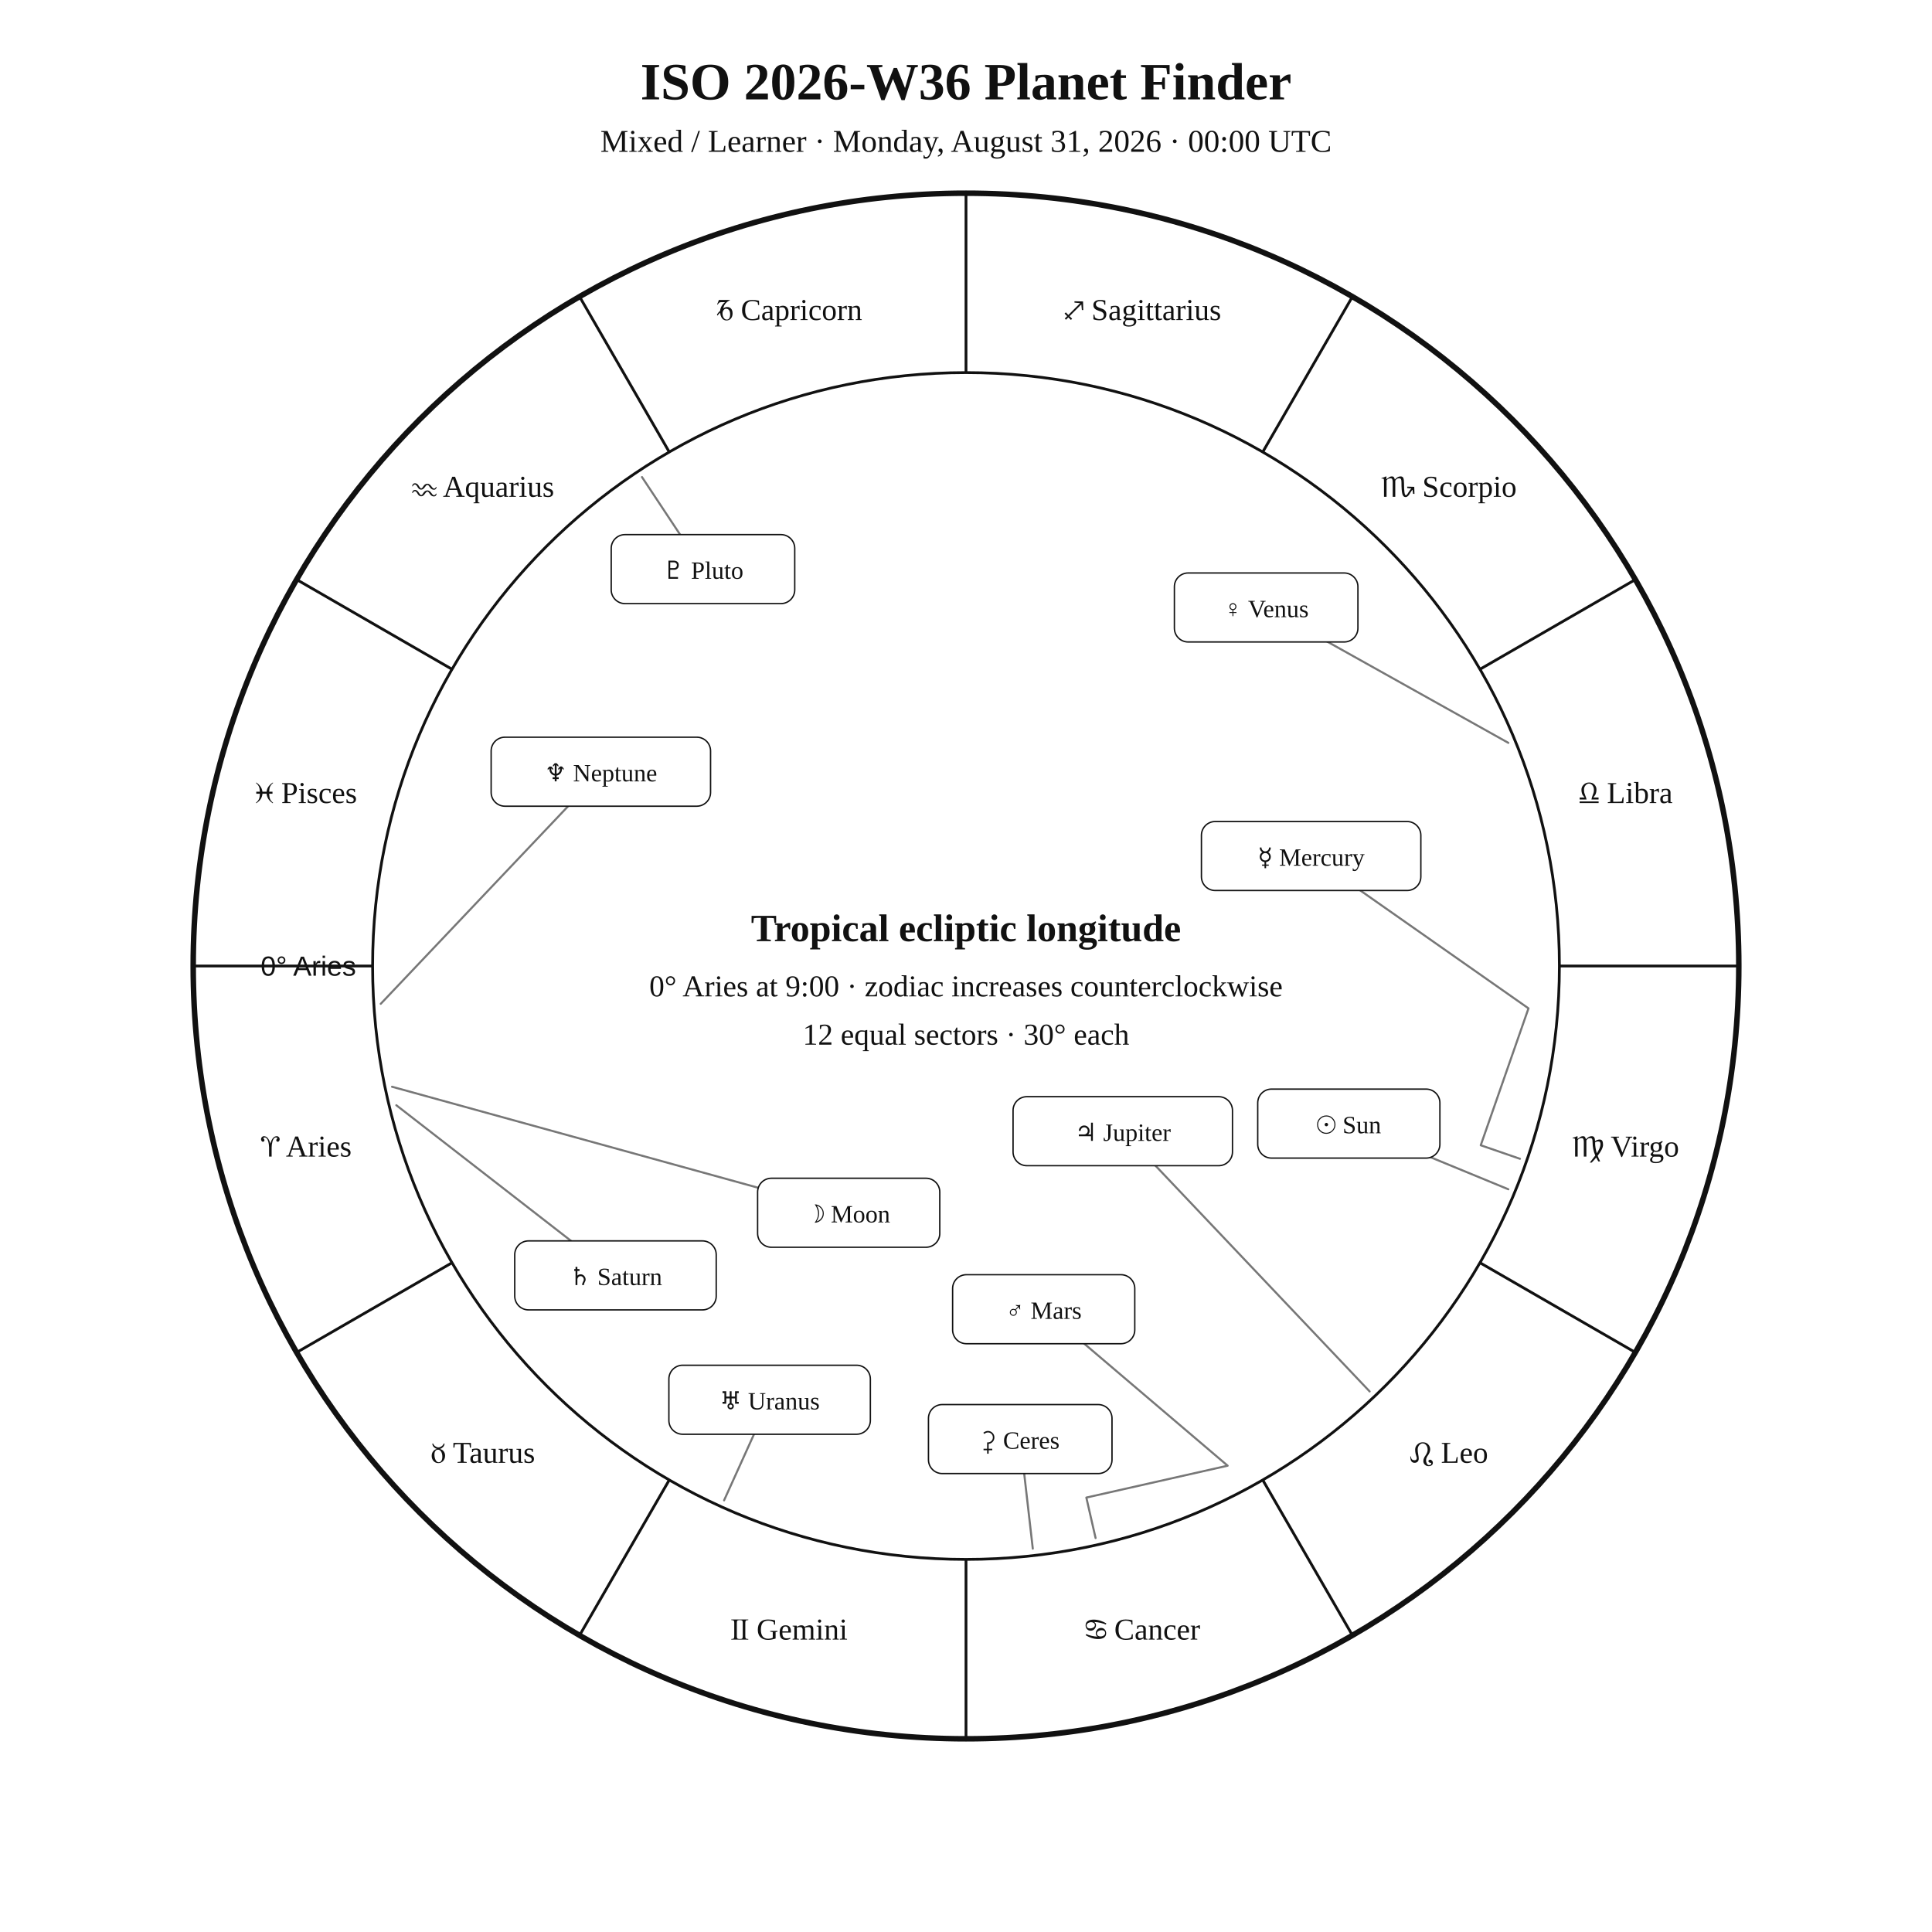
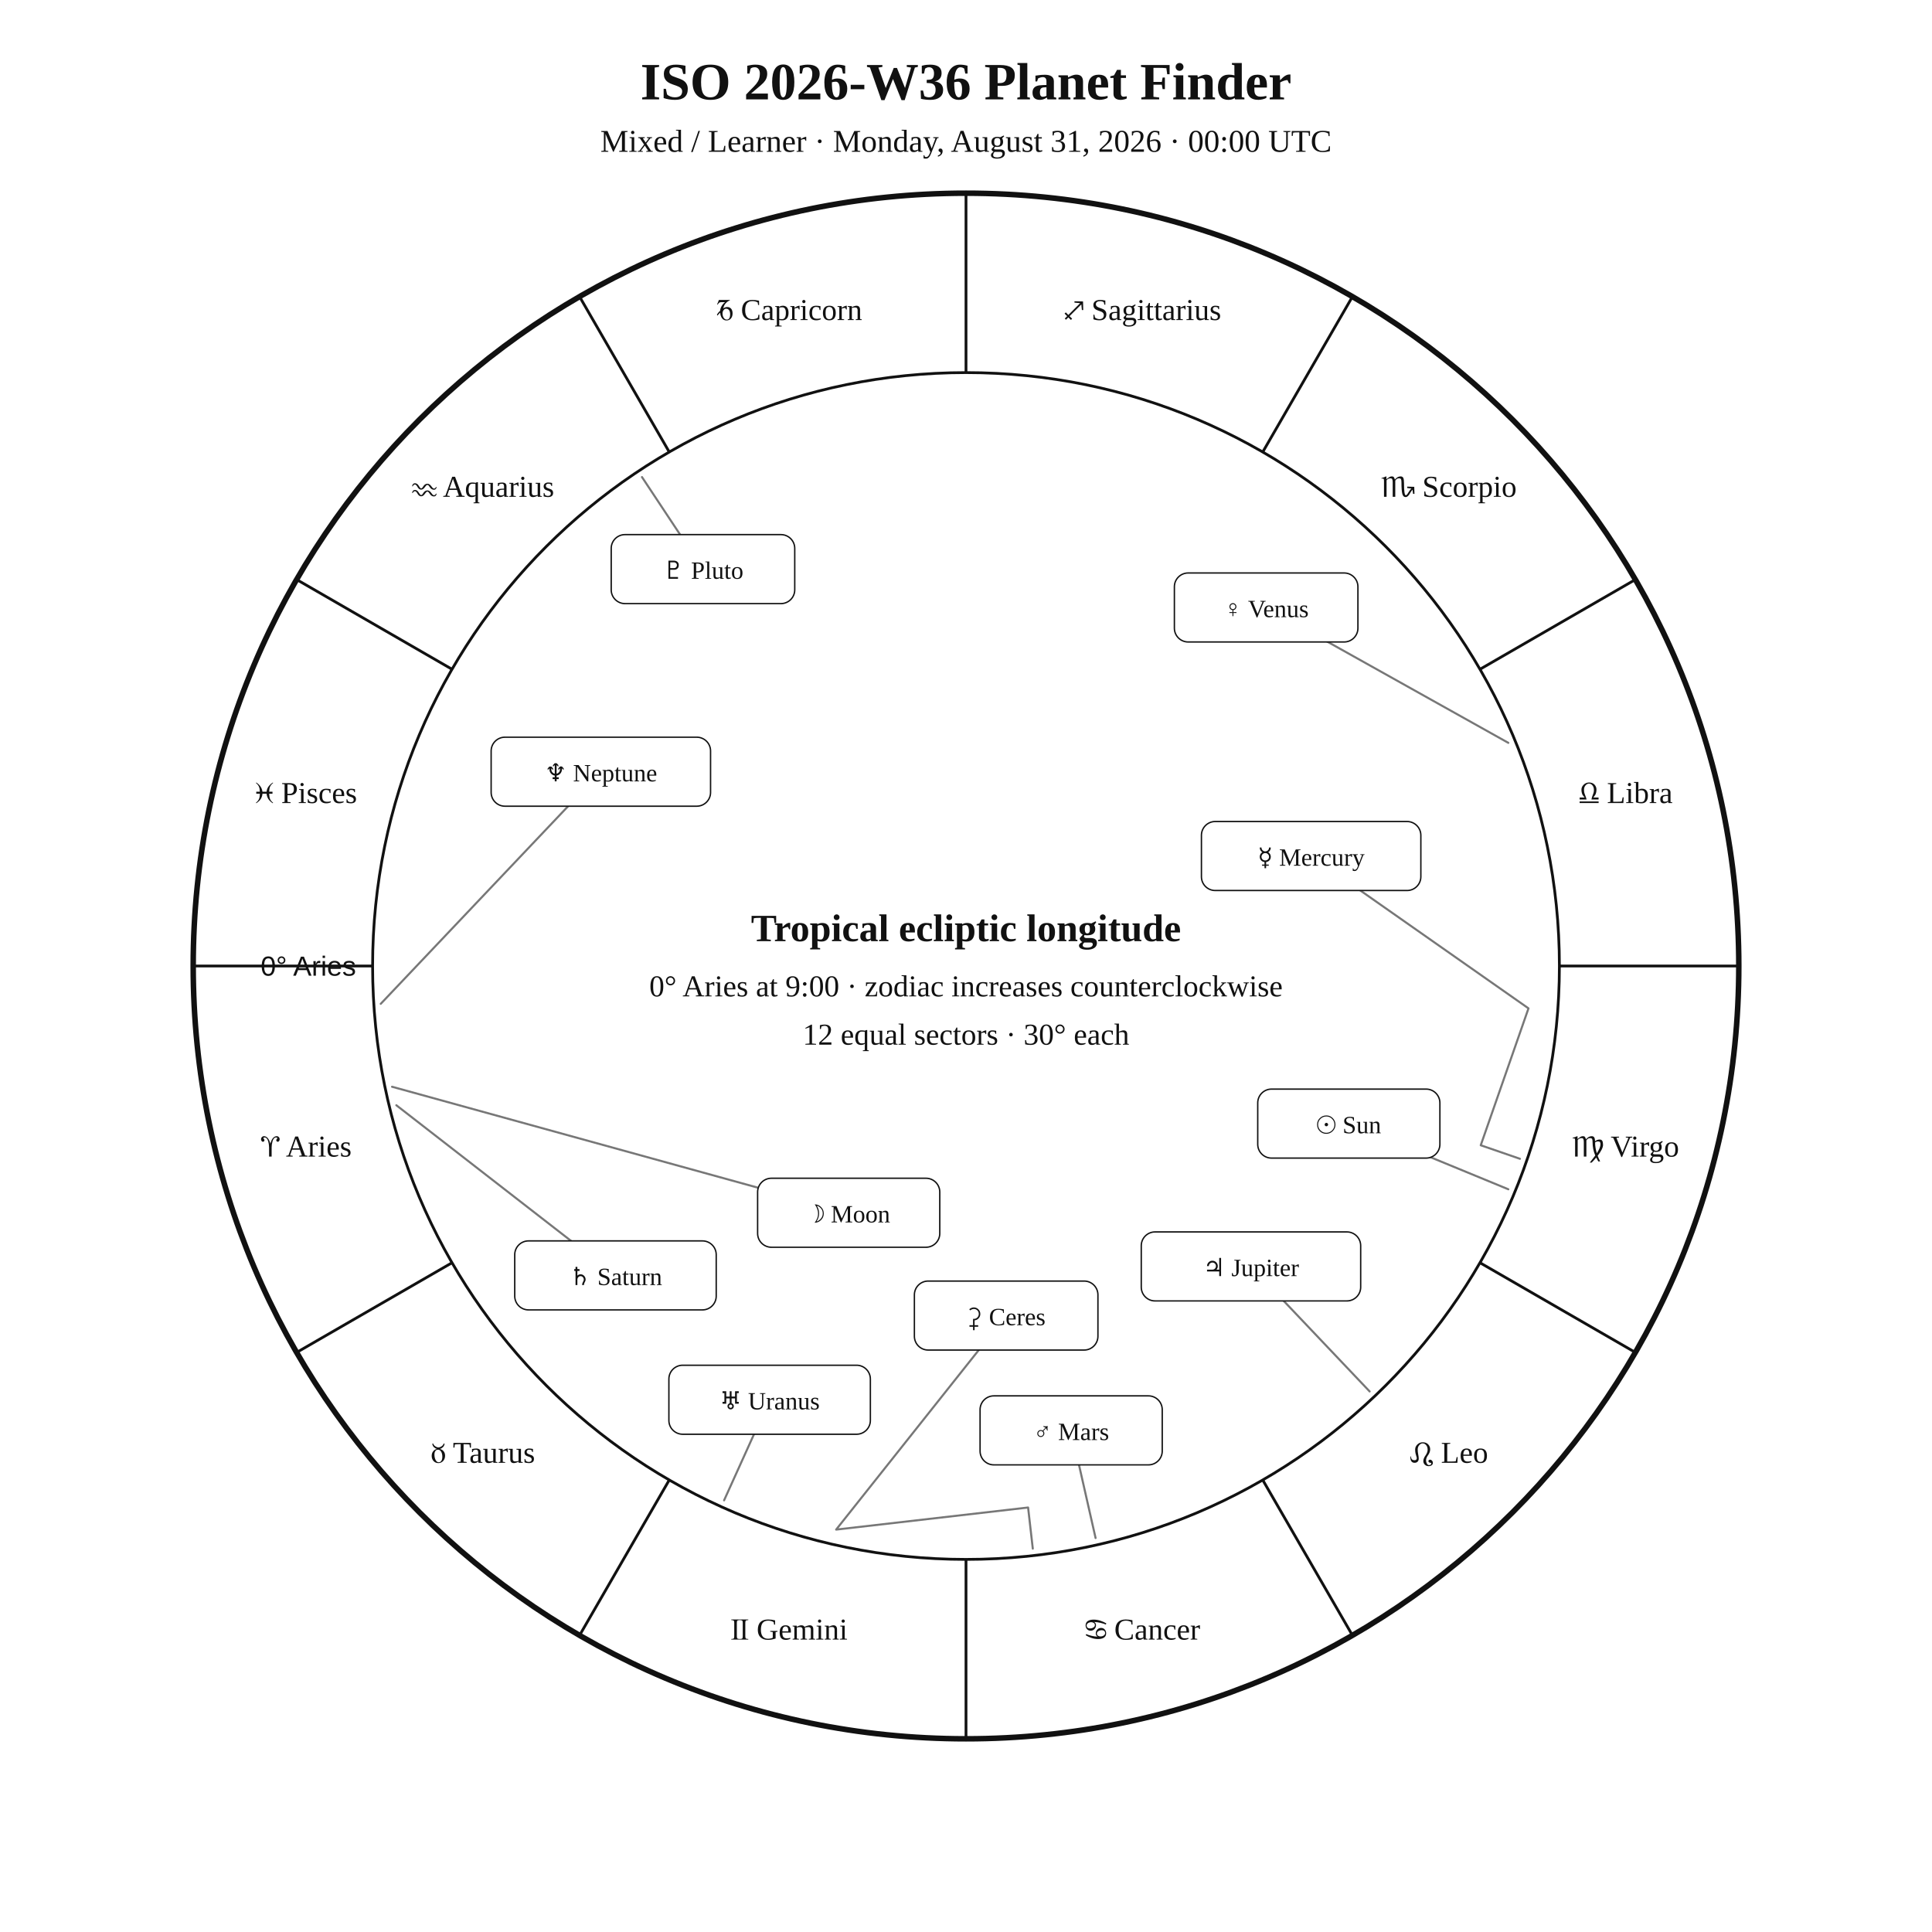
<svg xmlns="http://www.w3.org/2000/svg" width="1400" height="1400" viewBox="0 0 1400 1400">
  <rect width="100%" height="100%" fill="white" />
  <style>text{font-family:Georgia,"Times New Roman",serif;fill:#111!important;color:#111!important;-webkit-text-fill-color:#111!important}.sans{font-family:Arial,Helvetica,sans-serif}</style>
  <text x="700" y="72" text-anchor="middle" font-size="38" font-weight="700">ISO 2026-W36 Planet Finder</text>
  <text x="700" y="110" text-anchor="middle" font-size="23">Mixed / Learner · Monday, August 31, 2026 · 00:00 UTC</text>
  <circle cx="700" cy="700" r="560" fill="none" stroke="#111" stroke-width="4" />
  <circle cx="700" cy="700" r="430" fill="none" stroke="#111" stroke-width="2" />
  <line x1="270.0" y1="700.0" x2="140.0" y2="700.0" stroke="#111" stroke-width="2" />
  <line x1="327.6" y1="915.0" x2="215.0" y2="980.0" stroke="#111" stroke-width="2" />
  <line x1="485.0" y1="1072.4" x2="420.0" y2="1185.0" stroke="#111" stroke-width="2" />
  <line x1="700.0" y1="1130.0" x2="700.0" y2="1260.0" stroke="#111" stroke-width="2" />
  <line x1="915.0" y1="1072.4" x2="980.0" y2="1185.0" stroke="#111" stroke-width="2" />
  <line x1="1072.4" y1="915.0" x2="1185.0" y2="980.0" stroke="#111" stroke-width="2" />
  <line x1="1130.0" y1="700.0" x2="1260.0" y2="700.0" stroke="#111" stroke-width="2" />
  <line x1="1072.4" y1="485.0" x2="1185.0" y2="420.0" stroke="#111" stroke-width="2" />
  <line x1="915.0" y1="327.6" x2="980.0" y2="215.0" stroke="#111" stroke-width="2" />
  <line x1="700.0" y1="270.0" x2="700.0" y2="140.0" stroke="#111" stroke-width="2" />
  <line x1="485.0" y1="327.6" x2="420.0" y2="215.0" stroke="#111" stroke-width="2" />
  <line x1="327.6" y1="485.0" x2="215.0" y2="420.0" stroke="#111" stroke-width="2" />
  <text x="221.9" y="838.1" text-anchor="middle" font-size="22">♈︎ Aries</text>
  <text x="350.0" y="1060.0" text-anchor="middle" font-size="22">♉︎ Taurus</text>
  <text x="571.9" y="1188.1" text-anchor="middle" font-size="22">♊︎ Gemini</text>
  <text x="828.1" y="1188.1" text-anchor="middle" font-size="22">♋︎ Cancer</text>
  <text x="1050.0" y="1060.0" text-anchor="middle" font-size="22">♌︎ Leo</text>
  <text x="1178.1" y="838.1" text-anchor="middle" font-size="22">♍︎ Virgo</text>
  <text x="1178.1" y="581.9" text-anchor="middle" font-size="22">♎︎ Libra</text>
  <text x="1050.0" y="360.0" text-anchor="middle" font-size="22">♏︎ Scorpio</text>
  <text x="828.1" y="231.9" text-anchor="middle" font-size="22">♐︎ Sagittarius</text>
  <text x="571.9" y="231.9" text-anchor="middle" font-size="22">♑︎ Capricorn</text>
  <text x="350.0" y="360.0" text-anchor="middle" font-size="22">♒︎ Aquarius</text>
  <text x="221.9" y="581.9" text-anchor="middle" font-size="22">♓︎ Pisces</text>
  <text x="258.0" y="707.0" text-anchor="end" font-size="20" class="sans">0° Aries</text>
  <polyline points="1093.0,861.8 977.4,814.2" fill="none" stroke="#777" stroke-width="1.5" stroke-linejoin="round" stroke-linecap="round" />
  <rect x="911.4" y="789.2" width="132.0" height="50.0" rx="10" fill="white" stroke="#111" />
  <text x="977.4" y="821.2" text-anchor="middle" font-size="18">☉︎ Sun</text>
  <polyline points="284.1,787.5 615.0,878.8" fill="none" stroke="#777" stroke-width="1.5" stroke-linejoin="round" stroke-linecap="round" />
  <rect x="549.0" y="853.8" width="132.0" height="50.0" rx="10" fill="white" stroke="#111" />
  <text x="615.0" y="885.8" text-anchor="middle" font-size="18">☽︎ Moon</text>
  <polyline points="1101.4,839.7 1073.0,829.9 1107.6,730.7 950.1,620.3" fill="none" stroke="#777" stroke-width="1.5" stroke-linejoin="round" stroke-linecap="round" />
  <rect x="870.6" y="595.3" width="159.0" height="50.0" rx="10" fill="white" stroke="#111" />
  <text x="950.1" y="627.3" text-anchor="middle" font-size="18">☿︎ Mercury</text>
  <polyline points="1093.0,538.3 917.5,440.2" fill="none" stroke="#777" stroke-width="1.5" stroke-linejoin="round" stroke-linecap="round" />
  <rect x="851.0" y="415.2" width="133.0" height="50.0" rx="10" fill="white" stroke="#111" />
  <text x="917.5" y="447.2" text-anchor="middle" font-size="18">♀︎ Venus</text>
-   <polyline points="793.9,1114.5 787.2,1085.2 889.6,1062.1 756.3,948.7" fill="none" stroke="#777" stroke-width="1.5" stroke-linejoin="round" stroke-linecap="round" />
-   <rect x="690.3" y="923.7" width="132.0" height="50.0" rx="10" fill="white" stroke="#111" />
-   <text x="756.3" y="955.7" text-anchor="middle" font-size="18">♂︎ Mars</text>
-   <polyline points="992.5,1008.3 813.6,819.7" fill="none" stroke="#777" stroke-width="1.5" stroke-linejoin="round" stroke-linecap="round" />
-   <rect x="734.1" y="794.7" width="159.0" height="50.0" rx="10" fill="white" stroke="#111" />
-   <text x="813.6" y="826.7" text-anchor="middle" font-size="18">♃︎ Jupiter</text>
+   <polyline points="793.9,1114.5 776.2,1036.5" fill="none" stroke="#777" stroke-width="1.5" stroke-linejoin="round" stroke-linecap="round" />
+   <rect x="710.2" y="1011.5" width="132.0" height="50.0" rx="10" fill="white" stroke="#111" />
+   <text x="776.2" y="1043.5" text-anchor="middle" font-size="18">♂︎ Mars</text>
+   <polyline points="992.5,1008.3 906.5,917.7" fill="none" stroke="#777" stroke-width="1.5" stroke-linejoin="round" stroke-linecap="round" />
+   <rect x="827.0" y="892.7" width="159.0" height="50.0" rx="10" fill="white" stroke="#111" />
+   <text x="906.5" y="924.7" text-anchor="middle" font-size="18">♃︎ Jupiter</text>
  <polyline points="287.2,800.9 446.0,924.2" fill="none" stroke="#777" stroke-width="1.5" stroke-linejoin="round" stroke-linecap="round" />
  <rect x="373.0" y="899.2" width="146.0" height="50.0" rx="10" fill="white" stroke="#111" />
  <text x="446.0" y="931.2" text-anchor="middle" font-size="18">♄︎ Saturn</text>
-   <polyline points="748.4,1122.2 739.3,1042.8" fill="none" stroke="#777" stroke-width="1.5" stroke-linejoin="round" stroke-linecap="round" />
-   <rect x="672.8" y="1017.8" width="133.0" height="50.0" rx="10" fill="white" stroke="#111" />
-   <text x="739.3" y="1049.8" text-anchor="middle" font-size="18">⚳︎ Ceres</text>
+   <polyline points="748.4,1122.2 745.0,1092.4 605.9,1108.4 729.1,953.3" fill="none" stroke="#777" stroke-width="1.5" stroke-linejoin="round" stroke-linecap="round" />
+   <rect x="662.6" y="928.3" width="133.0" height="50.0" rx="10" fill="white" stroke="#111" />
+   <text x="729.1" y="960.3" text-anchor="middle" font-size="18">⚳︎ Ceres</text>
  <polyline points="524.7,1087.2 557.7,1014.3" fill="none" stroke="#777" stroke-width="1.5" stroke-linejoin="round" stroke-linecap="round" />
  <rect x="484.7" y="989.3" width="146.0" height="50.0" rx="10" fill="white" stroke="#111" />
  <text x="557.7" y="1021.3" text-anchor="middle" font-size="18">♅︎ Uranus</text>
  <polyline points="275.9,727.4 435.4,559.2" fill="none" stroke="#777" stroke-width="1.5" stroke-linejoin="round" stroke-linecap="round" />
  <rect x="355.9" y="534.2" width="159.0" height="50.0" rx="10" fill="white" stroke="#111" />
  <text x="435.4" y="566.2" text-anchor="middle" font-size="18">♆︎ Neptune</text>
  <polyline points="465.2,345.7 509.4,412.4" fill="none" stroke="#777" stroke-width="1.5" stroke-linejoin="round" stroke-linecap="round" />
  <rect x="442.9" y="387.4" width="133.0" height="50.0" rx="10" fill="white" stroke="#111" />
  <text x="509.4" y="419.4" text-anchor="middle" font-size="18">♇︎ Pluto</text>
  <text x="700" y="682" text-anchor="middle" font-size="28" font-weight="700">Tropical ecliptic longitude</text>
  <text x="700" y="722" text-anchor="middle" font-size="22">0° Aries at 9:00 · zodiac increases counterclockwise</text>
  <text x="700" y="757" text-anchor="middle" font-size="22">12 equal sectors · 30° each</text>
</svg>
